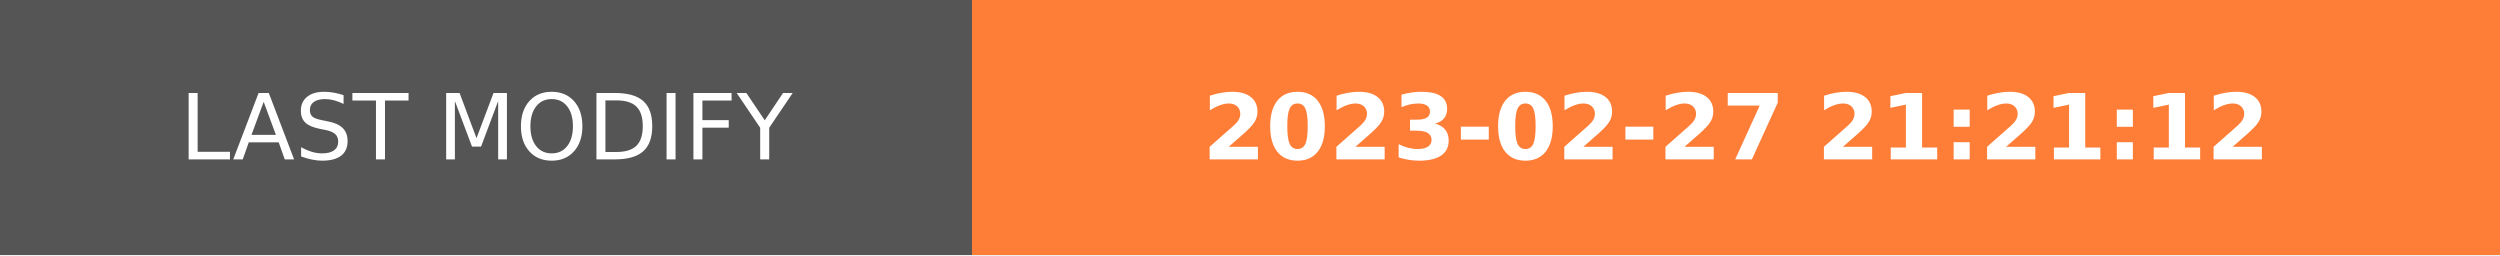
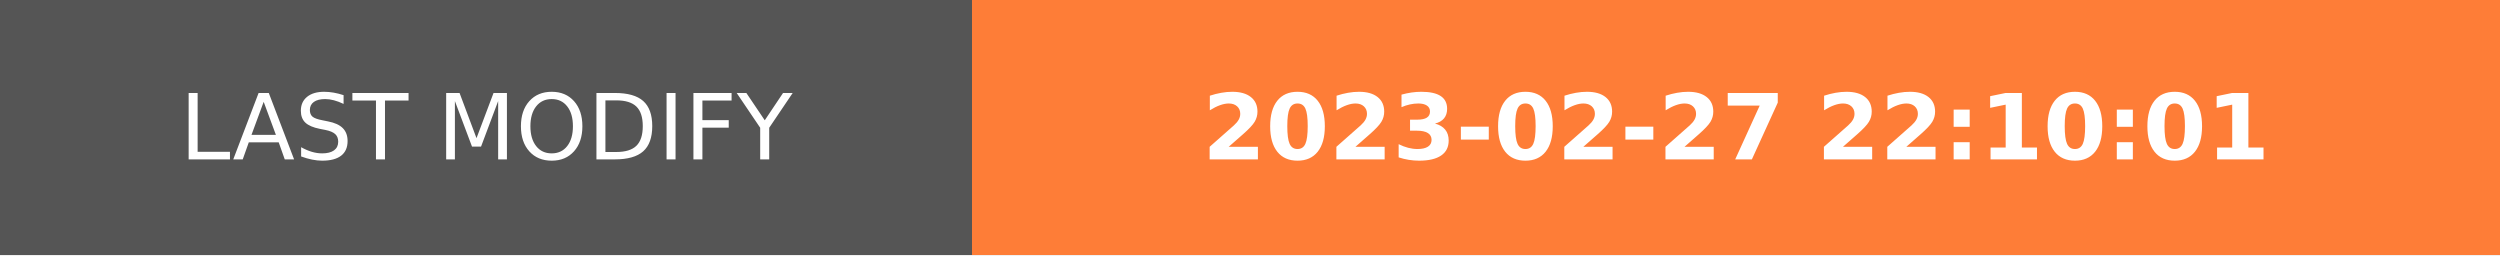
- <svg xmlns="http://www.w3.org/2000/svg" width="274.5" height="28" role="img" aria-label="LAST MODIFY: 2023-02-27 21:21:12">
+ <svg xmlns="http://www.w3.org/2000/svg" width="274.5" height="28" role="img" aria-label="LAST MODIFY: 2023-02-27 22:10:01">
  <g shape-rendering="crispEdges">
    <rect width="106.75" height="28" fill="#555" />
    <rect x="106.75" width="167.75" height="28" fill="#fe7d37" />
  </g>
  <g fill="#fff" text-anchor="middle" font-family="Verdana,Geneva,DejaVu Sans,sans-serif" text-rendering="geometricPrecision" font-size="100">
    <text transform="scale(.1)" x="533.75" y="175" textLength="827.5" fill="#fff">LAST MODIFY</text>
-     <text transform="scale(.1)" x="1906.25" y="175" textLength="1437.5" fill="#fff" font-weight="bold">2023-02-27 21:21:12</text>
+     <text transform="scale(.1)" x="1906.25" y="175" textLength="1437.5" fill="#fff" font-weight="bold">2023-02-27 22:10:01</text>
  </g>
</svg>
